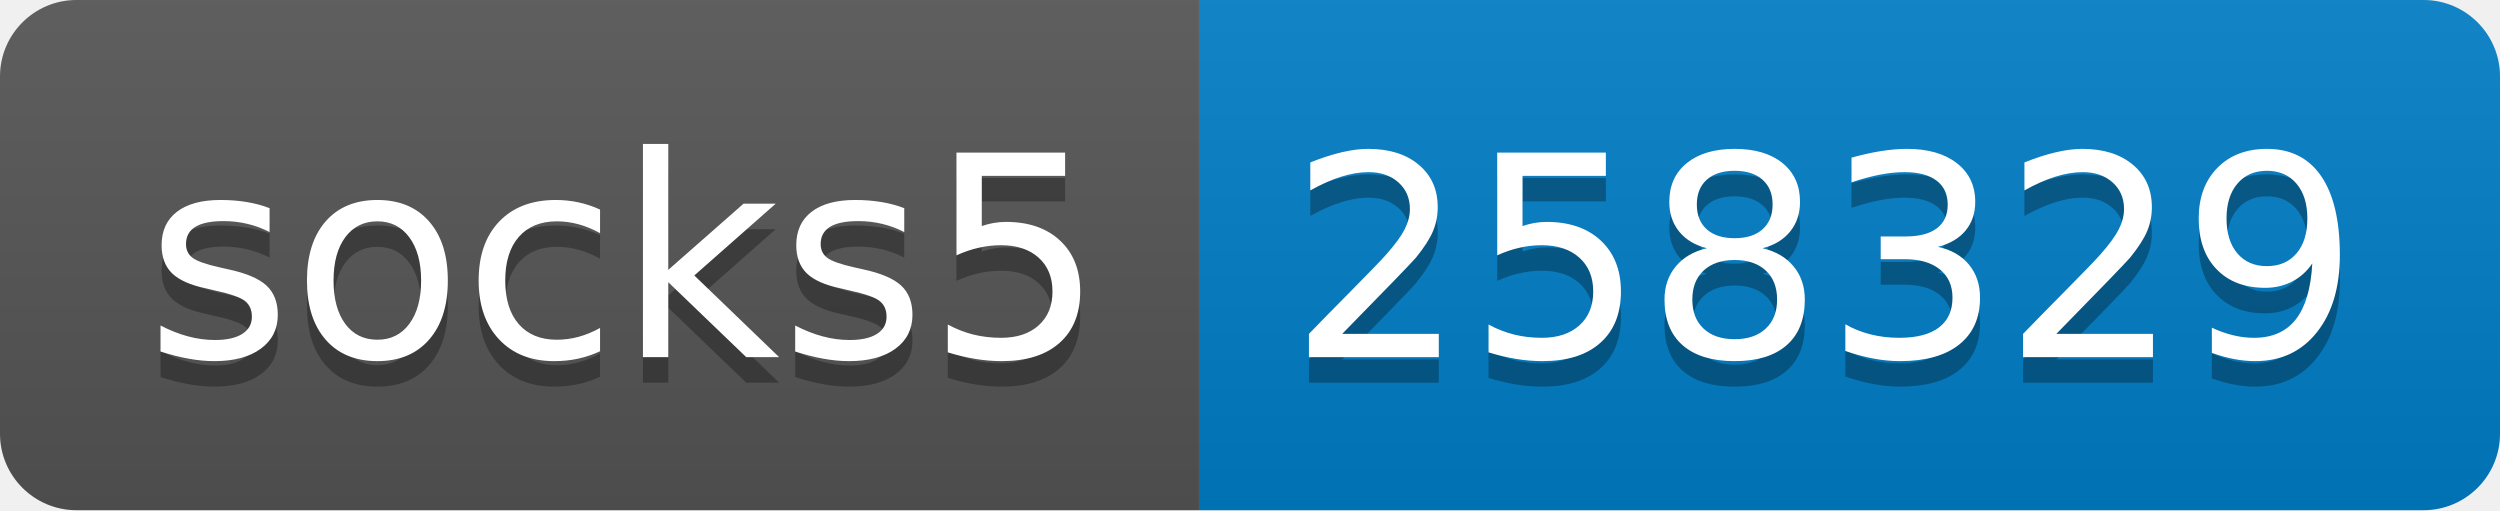
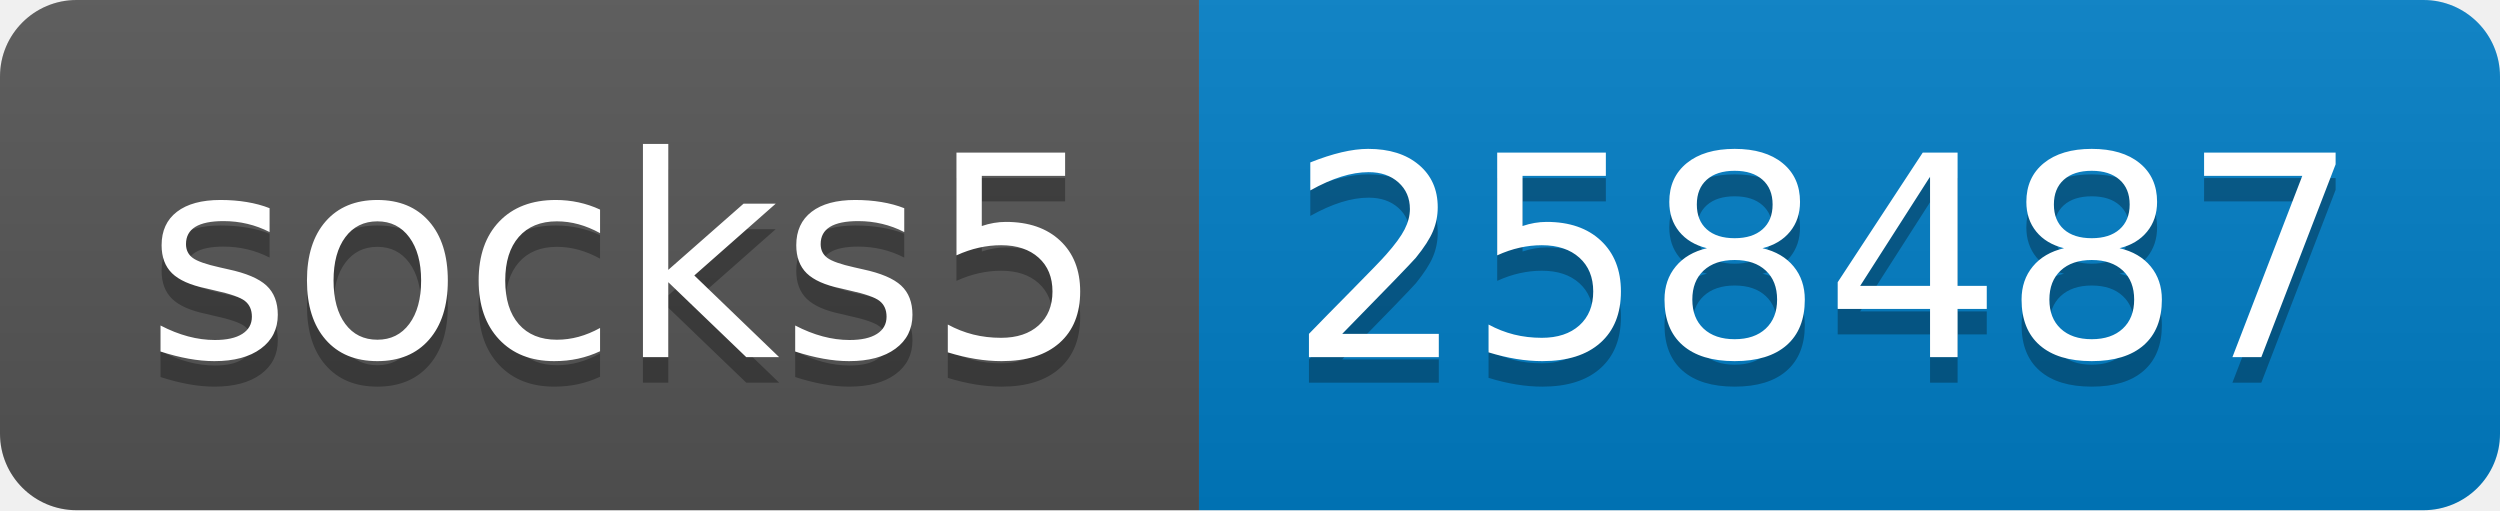
- <svg xmlns="http://www.w3.org/2000/svg" width="98" height="20" role="img" aria-label="socks5: 258329">
+ <svg xmlns="http://www.w3.org/2000/svg" width="98" height="20" role="img" aria-label="socks5: 258487">
  <linearGradient id="s" x2="0" y2="100%">
    <stop offset="0" stop-color="#bbb" stop-opacity=".1" />
    <stop offset="1" stop-opacity=".1" />
  </linearGradient>
  <clipPath id="r">
    <rect width="98" height="20" rx="3" fill="#fff" />
  </clipPath>
  <g clip-path="url(#r)">
    <rect width="47" height="20" fill="#555" />
    <rect x="47" width="51" height="20" fill="#007ec6" />
    <rect width="98" height="20" fill="url(#s)" />
  </g>
  <g fill="#fff" text-anchor="middle" font-family="Verdana,Geneva,DejaVu Sans,sans-serif" text-rendering="geometricPrecision" font-size="110">
    <text aria-hidden="true" x="245" y="150" fill="#010101" fill-opacity=".3" transform="scale(.1)" textLength="370">socks5</text>
    <text x="245" y="140" transform="scale(.1)" fill="#fff" textLength="370">socks5</text>
-     <text aria-hidden="true" x="715" y="150" fill="#010101" fill-opacity=".3" transform="scale(.1)" textLength="410">258329</text>
-     <text x="715" y="140" transform="scale(.1)" fill="#fff" textLength="410">258329</text>
+     <text aria-hidden="true" x="715" y="150" fill="#010101" fill-opacity=".3" transform="scale(.1)" textLength="410">258487</text>
+     <text x="715" y="140" transform="scale(.1)" fill="#fff" textLength="410">258487</text>
  </g>
</svg>
